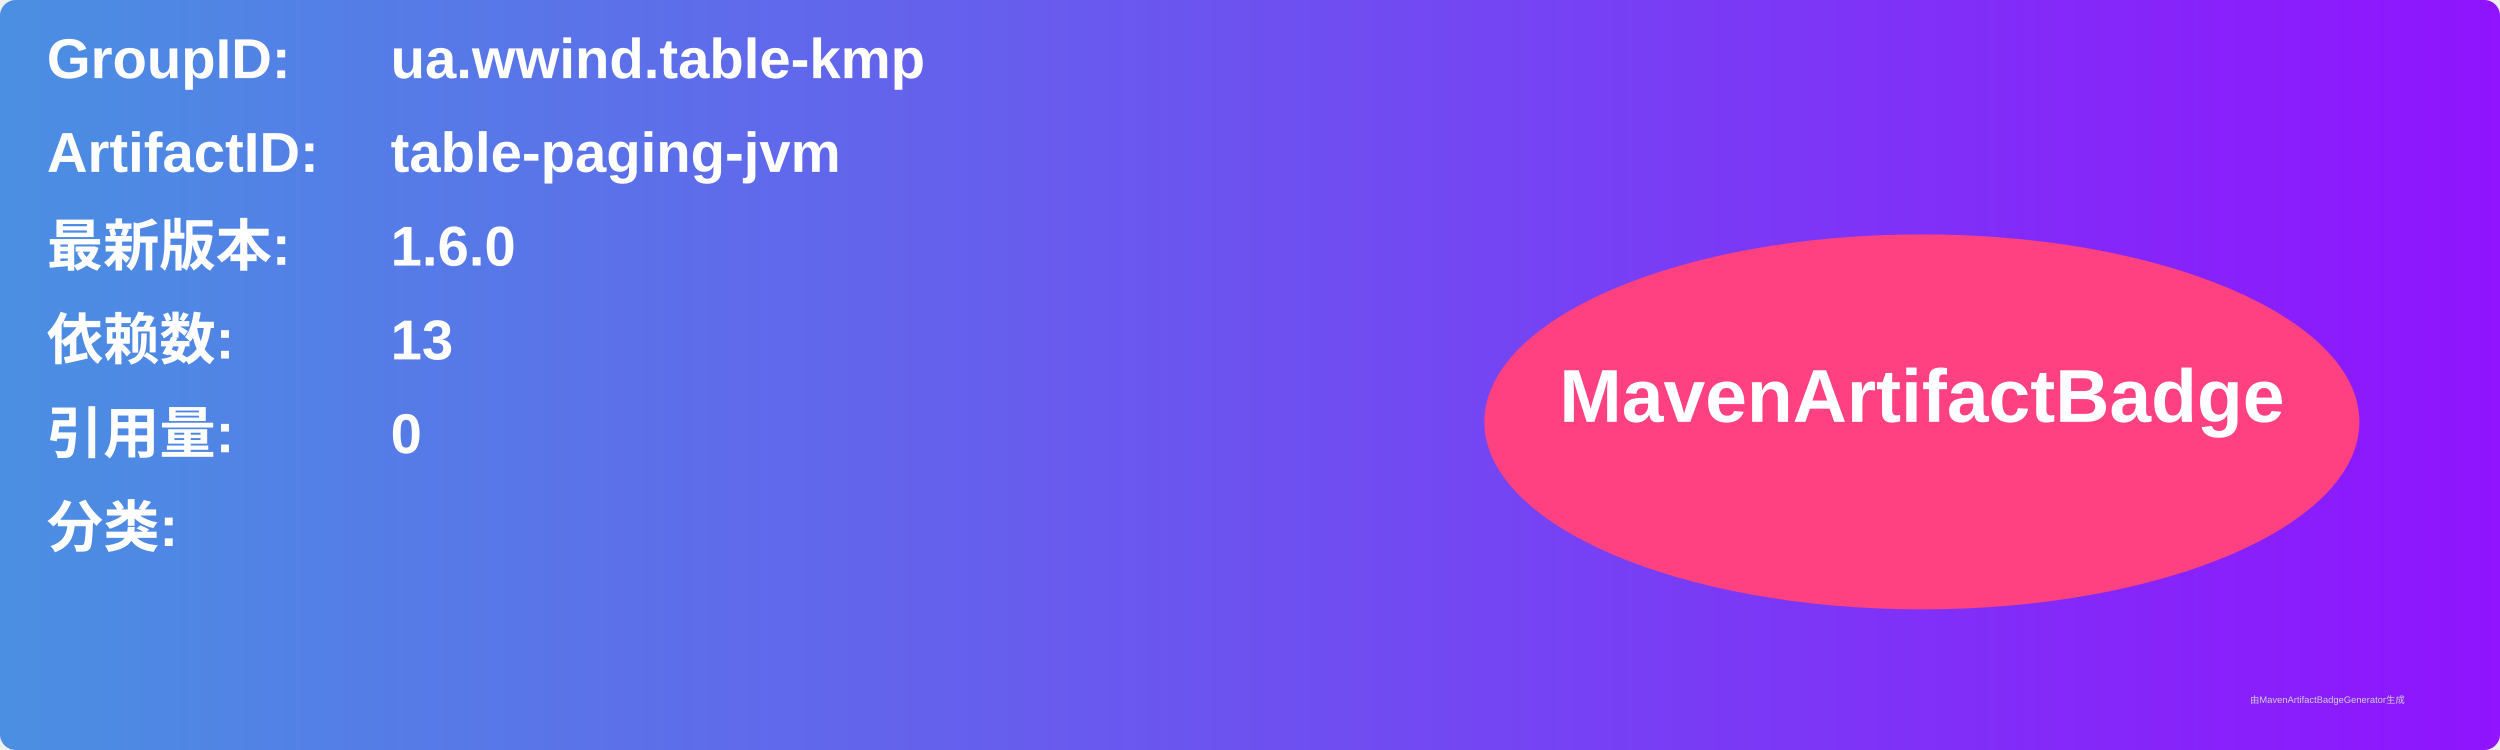
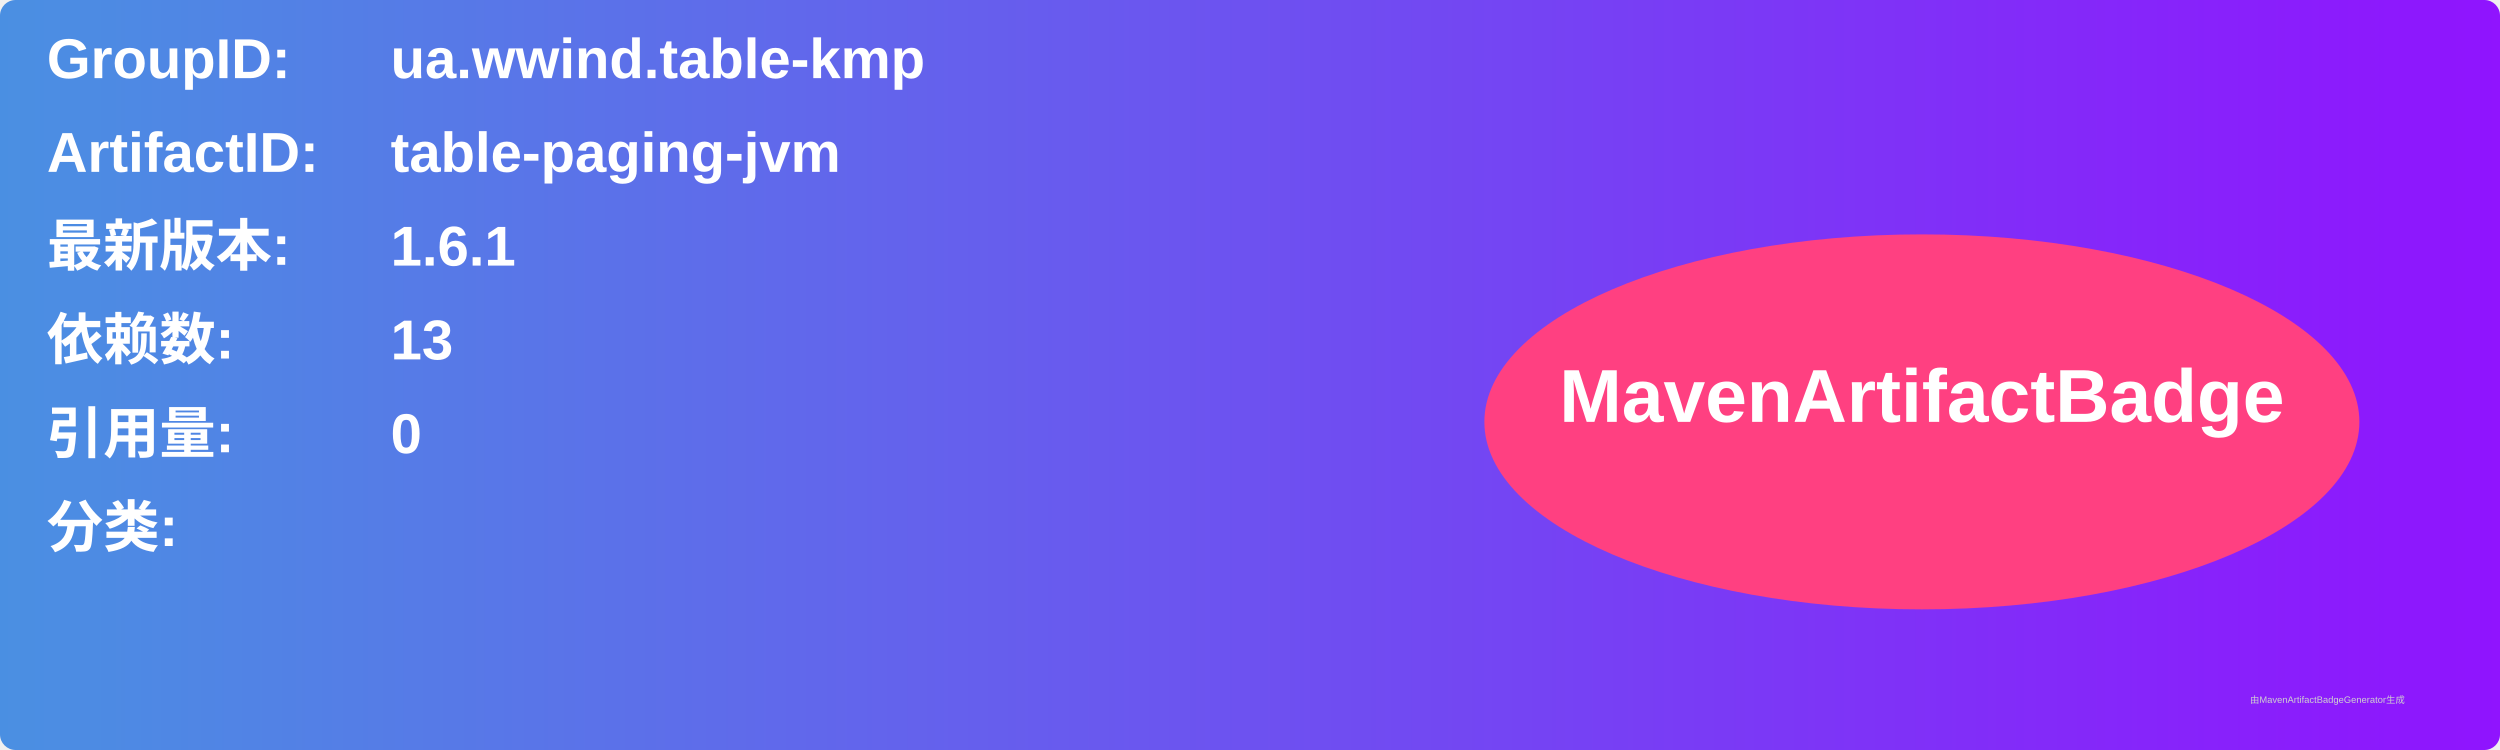
<svg xmlns="http://www.w3.org/2000/svg" width="800" height="240" viewBox="0 0 800 240">
  <linearGradient id="grad" x1="0%" y1="0%" x2="100%" y2="0%">
    <stop offset="0%" stop-color="#4a90e2" />
    <stop offset="100%" stop-color="#9013fe" />
  </linearGradient>
  <rect width="100%" height="100%" rx="5" ry="5" fill="url(#grad)" />
  <g transform="translate(15, 15)">
    <text x="0" y="10" font-family="Arial" font-size="18" fill="white" font-weight="bold" width="260">GroupID:</text>
    <text x="110" y="10" font-family="Arial" font-size="18" fill="white" font-weight="bold" width="460">ua.wwind.table-kmp</text>
    <text x="0" y="40" font-family="Arial" font-size="18" fill="white" font-weight="bold" width="260">ArtifactID:</text>
    <text x="110" y="40" font-family="Arial" font-size="18" fill="white" font-weight="bold" width="460">table-paging-jvm</text>
    <text x="0" y="70" font-family="Arial" font-size="18" fill="white" font-weight="bold">最新版本:</text>
    <text x="110" y="70" font-family="Arial" font-size="18" fill="white" font-weight="bold">
-       <tspan font-weight="bold">1.6.0</tspan>
+       <tspan font-weight="bold">1.6.1</tspan>
    </text>
    <text x="0" y="100" font-family="Arial" font-size="18" fill="white" font-weight="bold">依赖数: </text>
    <text x="110" y="100" font-family="Arial" font-size="18" fill="white">
      <tspan font-weight="bold">13</tspan>
    </text>
    <text x="0" y="130" font-family="Arial" font-size="18" fill="white" font-weight="bold">引用量: </text>
    <text x="110" y="130" font-family="Arial" font-size="18" fill="white">
      <tspan font-weight="bold">0</tspan>
    </text>
    <text x="0" y="160" font-family="Arial" font-size="18" fill="white" font-weight="bold">分类:</text>
    <text x="10" y="190" font-family="Arial" font-size="10" fill="white">
      <tspan font-weight="bold" />
    </text>
    <ellipse cx="600" cy="120" rx="140" ry="60" fill="#ff4081" />
    <text x="600" y="120" text-anchor="middle" font-family="Arial" font-size="24" fill="white" font-weight="bold">MavenArtifactBadge</text>
  </g>
  <text x="720" y="225" font-family="Arial" font-size="3" fill="#d0d0d0">由MavenArtifactBadgeGenerator生成</text>
</svg>
